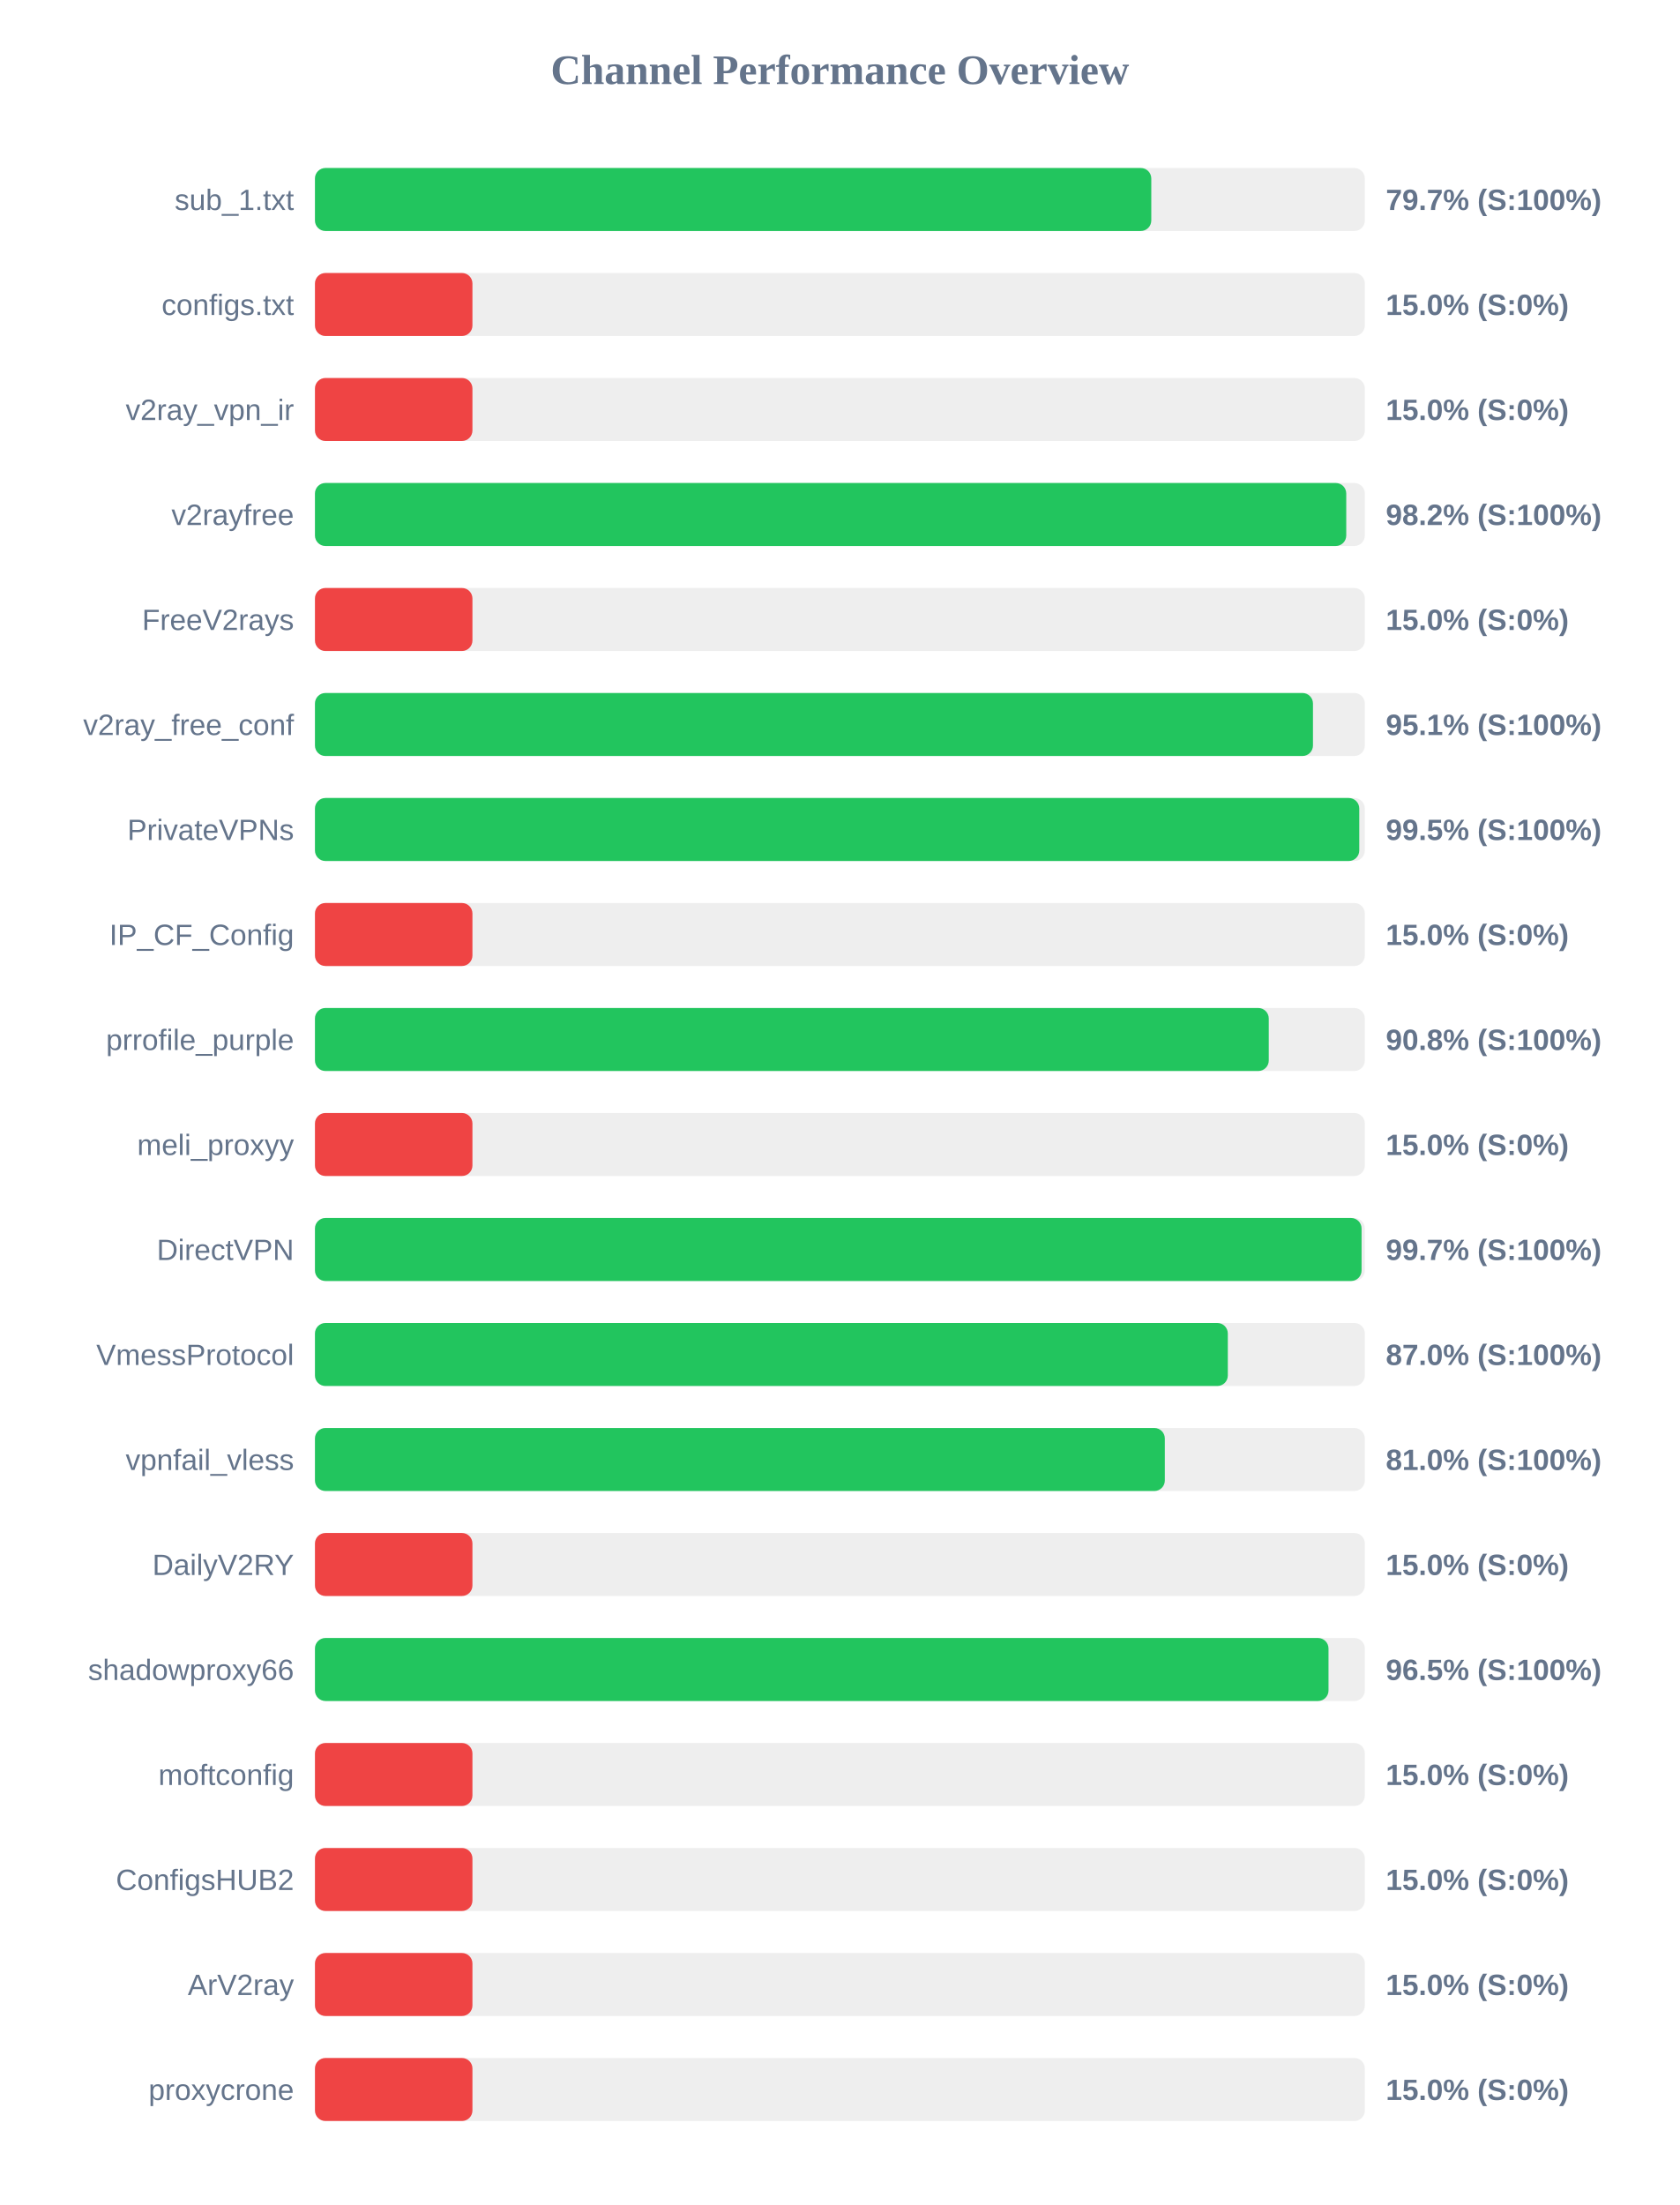
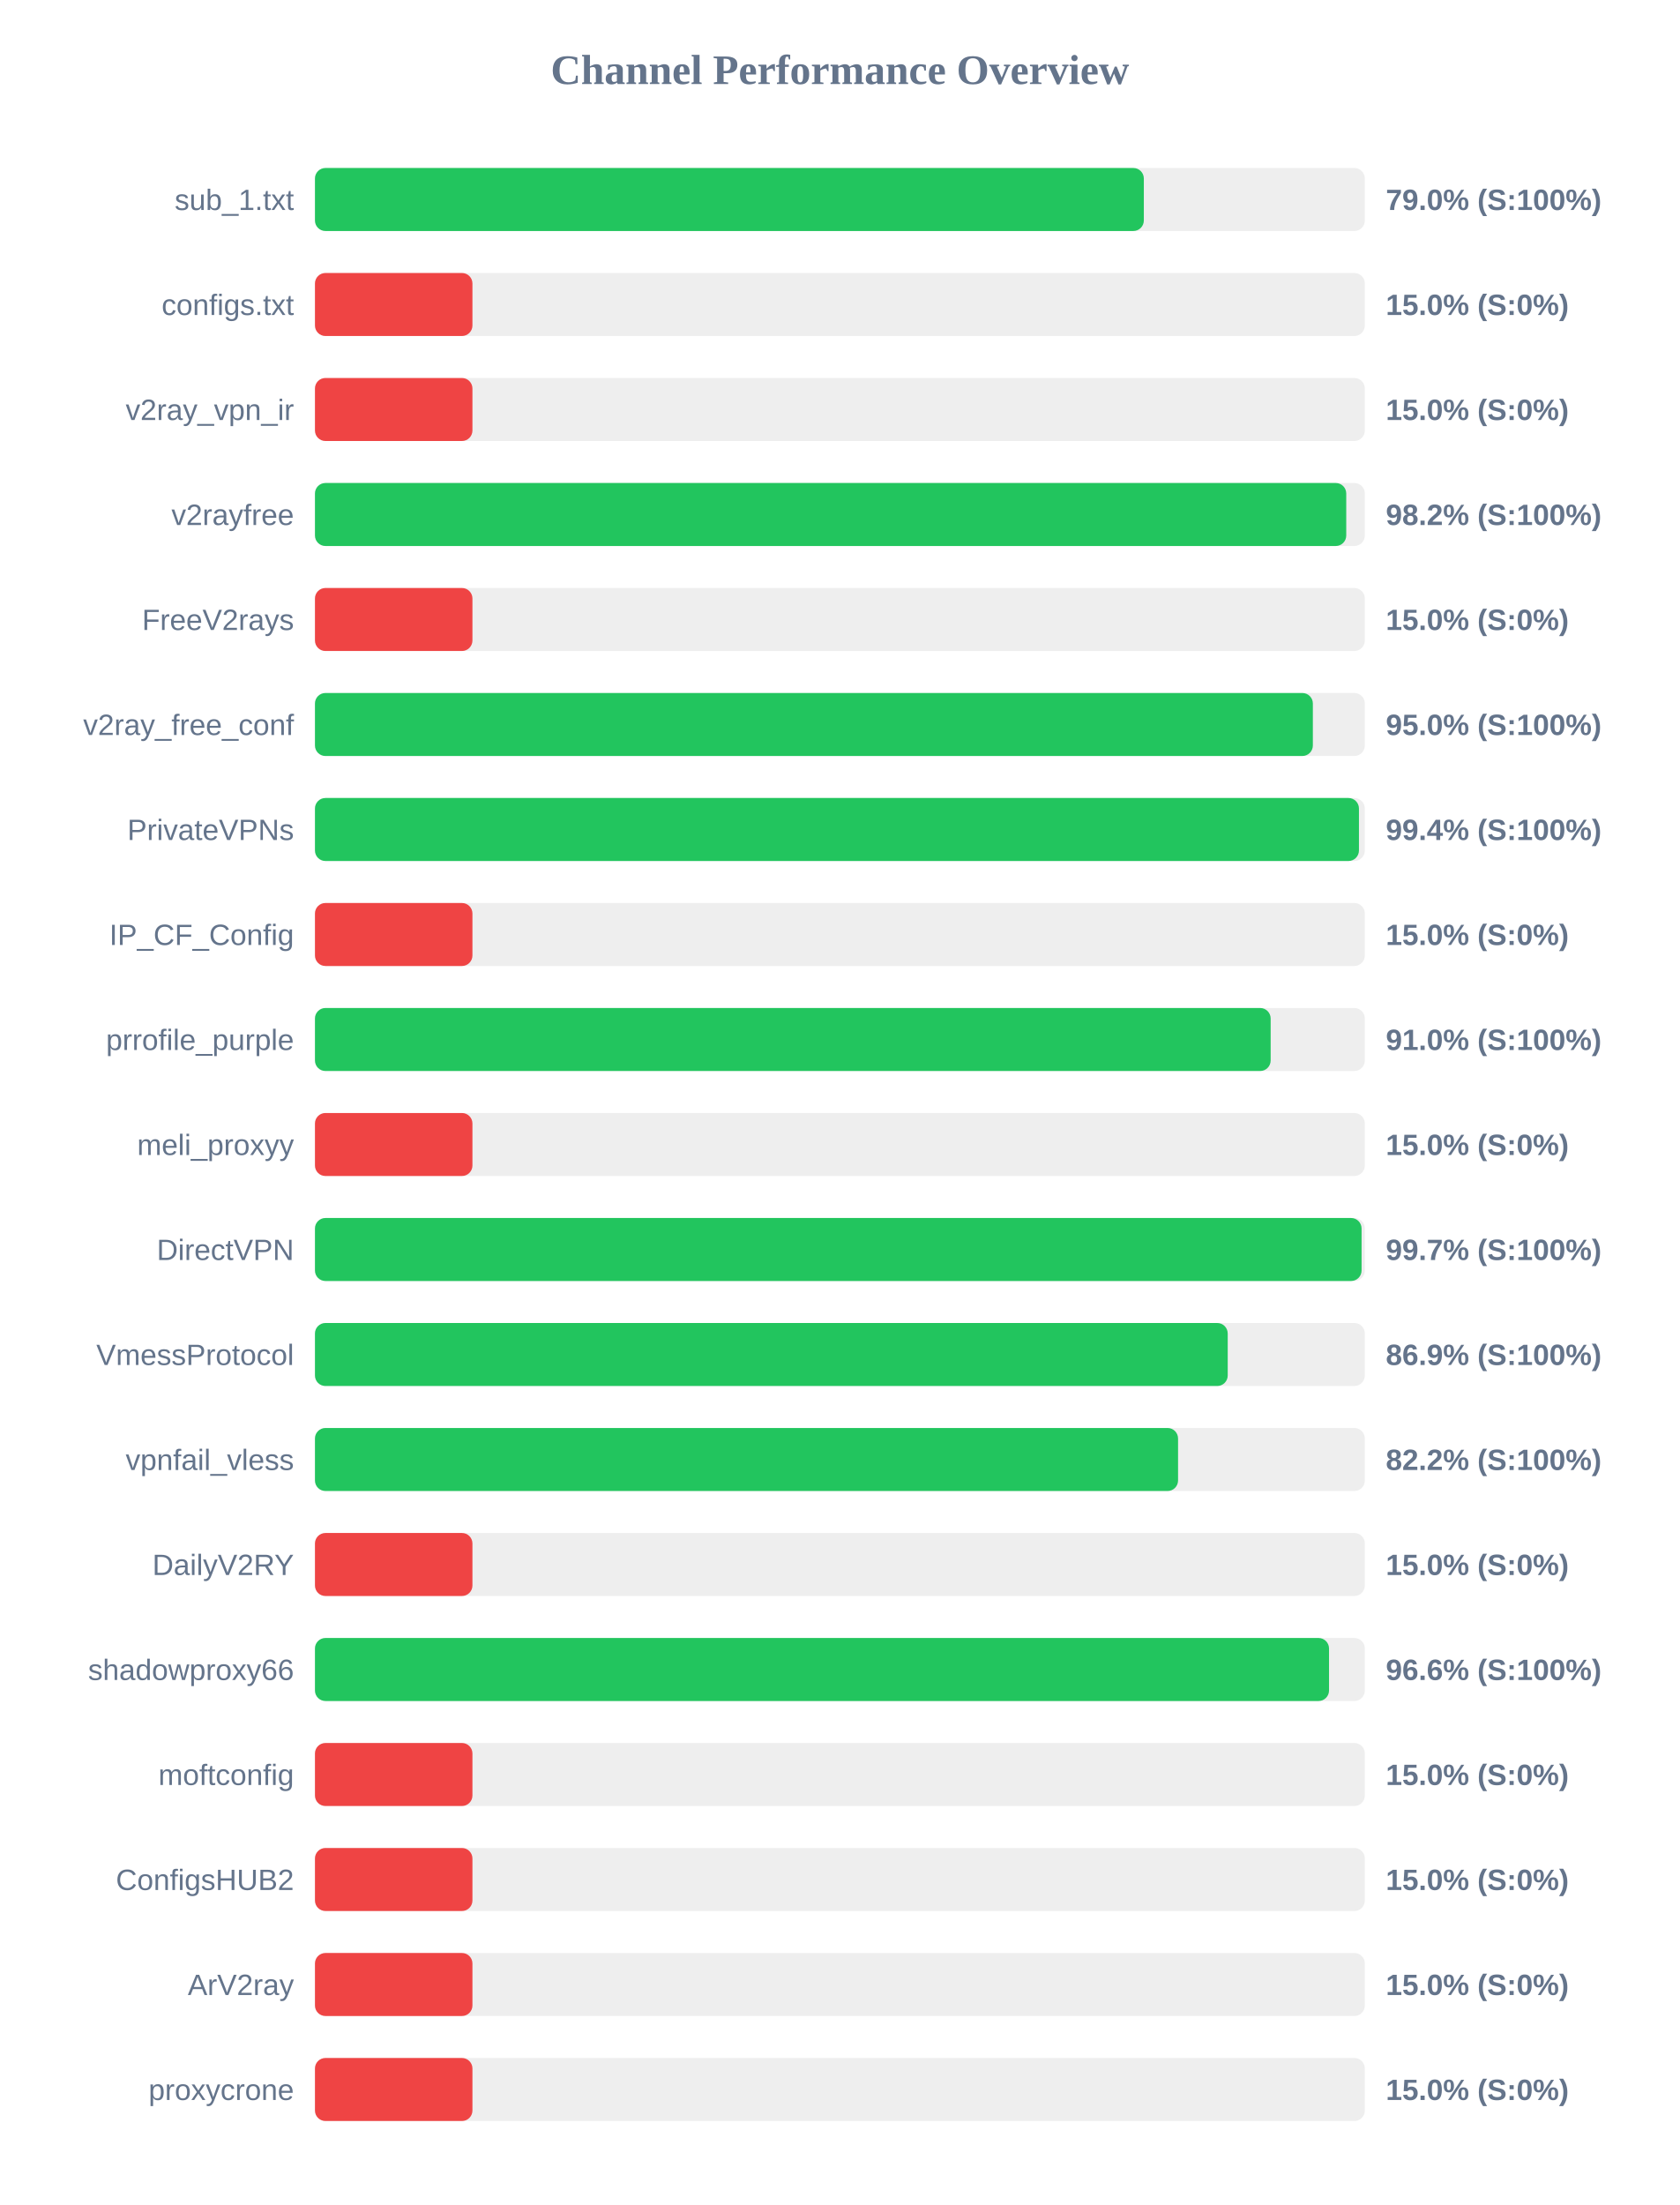
<svg xmlns="http://www.w3.org/2000/svg" width="800" height="1050" version="1.1">
  <style>
        .row { font: 14px Arial; fill: #64748b; }
        .score { font: bold 14px Arial; fill: #64748b; }
    </style>
  <text x="400" y="40" text-anchor="middle" font-size="20px" font-weight="bold" fill="#64748b">Channel Performance Overview</text>
  <rect x="150" y="80" width="500" height="30" fill="#eee" rx="5" />
-   <rect x="150" y="80" width="398.3" height="30" fill="#22c55e" rx="5" />
+   <rect x="150" y="80" width="394.75" height="30" fill="#22c55e" rx="5" />
  <text x="140" y="100" text-anchor="end" class="row">sub_1.txt</text>
-   <text x="660" y="100" text-anchor="start" class="score">79.7% (S:100%)</text>
+   <text x="660" y="100" text-anchor="start" class="score">79.0% (S:100%)</text>
  <rect x="150" y="130" width="500" height="30" fill="#eee" rx="5" />
  <rect x="150" y="130" width="75.0" height="30" fill="#ef4444" rx="5" />
  <text x="140" y="150" text-anchor="end" class="row">configs.txt</text>
  <text x="660" y="150" text-anchor="start" class="score">15.0% (S:0%)</text>
  <rect x="150" y="180" width="500" height="30" fill="#eee" rx="5" />
  <rect x="150" y="180" width="75.0" height="30" fill="#ef4444" rx="5" />
  <text x="140" y="200" text-anchor="end" class="row">v2ray_vpn_ir</text>
  <text x="660" y="200" text-anchor="start" class="score">15.0% (S:0%)</text>
  <rect x="150" y="230" width="500" height="30" fill="#eee" rx="5" />
  <rect x="150" y="230" width="491.15" height="30" fill="#22c55e" rx="5" />
  <text x="140" y="250" text-anchor="end" class="row">v2rayfree</text>
  <text x="660" y="250" text-anchor="start" class="score">98.2% (S:100%)</text>
  <rect x="150" y="280" width="500" height="30" fill="#eee" rx="5" />
  <rect x="150" y="280" width="75.0" height="30" fill="#ef4444" rx="5" />
  <text x="140" y="300" text-anchor="end" class="row">FreeV2rays</text>
  <text x="660" y="300" text-anchor="start" class="score">15.0% (S:0%)</text>
  <rect x="150" y="330" width="500" height="30" fill="#eee" rx="5" />
-   <rect x="150" y="330" width="475.3" height="30" fill="#22c55e" rx="5" />
+   <rect x="150" y="330" width="475.25" height="30" fill="#22c55e" rx="5" />
  <text x="140" y="350" text-anchor="end" class="row">v2ray_free_conf</text>
-   <text x="660" y="350" text-anchor="start" class="score">95.1% (S:100%)</text>
+   <text x="660" y="350" text-anchor="start" class="score">95.0% (S:100%)</text>
  <rect x="150" y="380" width="500" height="30" fill="#eee" rx="5" />
-   <rect x="150" y="380" width="497.35" height="30" fill="#22c55e" rx="5" />
+   <rect x="150" y="380" width="497.2" height="30" fill="#22c55e" rx="5" />
  <text x="140" y="400" text-anchor="end" class="row">PrivateVPNs</text>
-   <text x="660" y="400" text-anchor="start" class="score">99.5% (S:100%)</text>
+   <text x="660" y="400" text-anchor="start" class="score">99.4% (S:100%)</text>
  <rect x="150" y="430" width="500" height="30" fill="#eee" rx="5" />
  <rect x="150" y="430" width="75.0" height="30" fill="#ef4444" rx="5" />
  <text x="140" y="450" text-anchor="end" class="row">IP_CF_Config</text>
  <text x="660" y="450" text-anchor="start" class="score">15.0% (S:0%)</text>
  <rect x="150" y="480" width="500" height="30" fill="#eee" rx="5" />
-   <rect x="150" y="480" width="454.25" height="30" fill="#22c55e" rx="5" />
+   <rect x="150" y="480" width="455.15" height="30" fill="#22c55e" rx="5" />
  <text x="140" y="500" text-anchor="end" class="row">prrofile_purple</text>
-   <text x="660" y="500" text-anchor="start" class="score">90.8% (S:100%)</text>
+   <text x="660" y="500" text-anchor="start" class="score">91.0% (S:100%)</text>
  <rect x="150" y="530" width="500" height="30" fill="#eee" rx="5" />
  <rect x="150" y="530" width="75.0" height="30" fill="#ef4444" rx="5" />
  <text x="140" y="550" text-anchor="end" class="row">meli_proxyy</text>
  <text x="660" y="550" text-anchor="start" class="score">15.0% (S:0%)</text>
  <rect x="150" y="580" width="500" height="30" fill="#eee" rx="5" />
  <rect x="150" y="580" width="498.45" height="30" fill="#22c55e" rx="5" />
  <text x="140" y="600" text-anchor="end" class="row">DirectVPN</text>
  <text x="660" y="600" text-anchor="start" class="score">99.7% (S:100%)</text>
  <rect x="150" y="630" width="500" height="30" fill="#eee" rx="5" />
-   <rect x="150" y="630" width="434.75" height="30" fill="#22c55e" rx="5" />
+   <rect x="150" y="630" width="434.7" height="30" fill="#22c55e" rx="5" />
  <text x="140" y="650" text-anchor="end" class="row">VmessProtocol</text>
-   <text x="660" y="650" text-anchor="start" class="score">87.0% (S:100%)</text>
+   <text x="660" y="650" text-anchor="start" class="score">86.9% (S:100%)</text>
  <rect x="150" y="680" width="500" height="30" fill="#eee" rx="5" />
-   <rect x="150" y="680" width="404.75" height="30" fill="#22c55e" rx="5" />
+   <rect x="150" y="680" width="411.05" height="30" fill="#22c55e" rx="5" />
  <text x="140" y="700" text-anchor="end" class="row">vpnfail_vless</text>
-   <text x="660" y="700" text-anchor="start" class="score">81.0% (S:100%)</text>
+   <text x="660" y="700" text-anchor="start" class="score">82.2% (S:100%)</text>
  <rect x="150" y="730" width="500" height="30" fill="#eee" rx="5" />
  <rect x="150" y="730" width="75.0" height="30" fill="#ef4444" rx="5" />
  <text x="140" y="750" text-anchor="end" class="row">DailyV2RY</text>
  <text x="660" y="750" text-anchor="start" class="score">15.0% (S:0%)</text>
  <rect x="150" y="780" width="500" height="30" fill="#eee" rx="5" />
-   <rect x="150" y="780" width="482.7" height="30" fill="#22c55e" rx="5" />
+   <rect x="150" y="780" width="482.95" height="30" fill="#22c55e" rx="5" />
  <text x="140" y="800" text-anchor="end" class="row">shadowproxy66</text>
-   <text x="660" y="800" text-anchor="start" class="score">96.5% (S:100%)</text>
+   <text x="660" y="800" text-anchor="start" class="score">96.6% (S:100%)</text>
  <rect x="150" y="830" width="500" height="30" fill="#eee" rx="5" />
  <rect x="150" y="830" width="75.0" height="30" fill="#ef4444" rx="5" />
  <text x="140" y="850" text-anchor="end" class="row">moftconfig</text>
  <text x="660" y="850" text-anchor="start" class="score">15.0% (S:0%)</text>
  <rect x="150" y="880" width="500" height="30" fill="#eee" rx="5" />
  <rect x="150" y="880" width="75.0" height="30" fill="#ef4444" rx="5" />
  <text x="140" y="900" text-anchor="end" class="row">ConfigsHUB2</text>
  <text x="660" y="900" text-anchor="start" class="score">15.0% (S:0%)</text>
  <rect x="150" y="930" width="500" height="30" fill="#eee" rx="5" />
  <rect x="150" y="930" width="75.0" height="30" fill="#ef4444" rx="5" />
  <text x="140" y="950" text-anchor="end" class="row">ArV2ray</text>
  <text x="660" y="950" text-anchor="start" class="score">15.0% (S:0%)</text>
  <rect x="150" y="980" width="500" height="30" fill="#eee" rx="5" />
  <rect x="150" y="980" width="75.0" height="30" fill="#ef4444" rx="5" />
  <text x="140" y="1000" text-anchor="end" class="row">proxycrone</text>
  <text x="660" y="1000" text-anchor="start" class="score">15.0% (S:0%)</text>
</svg>
